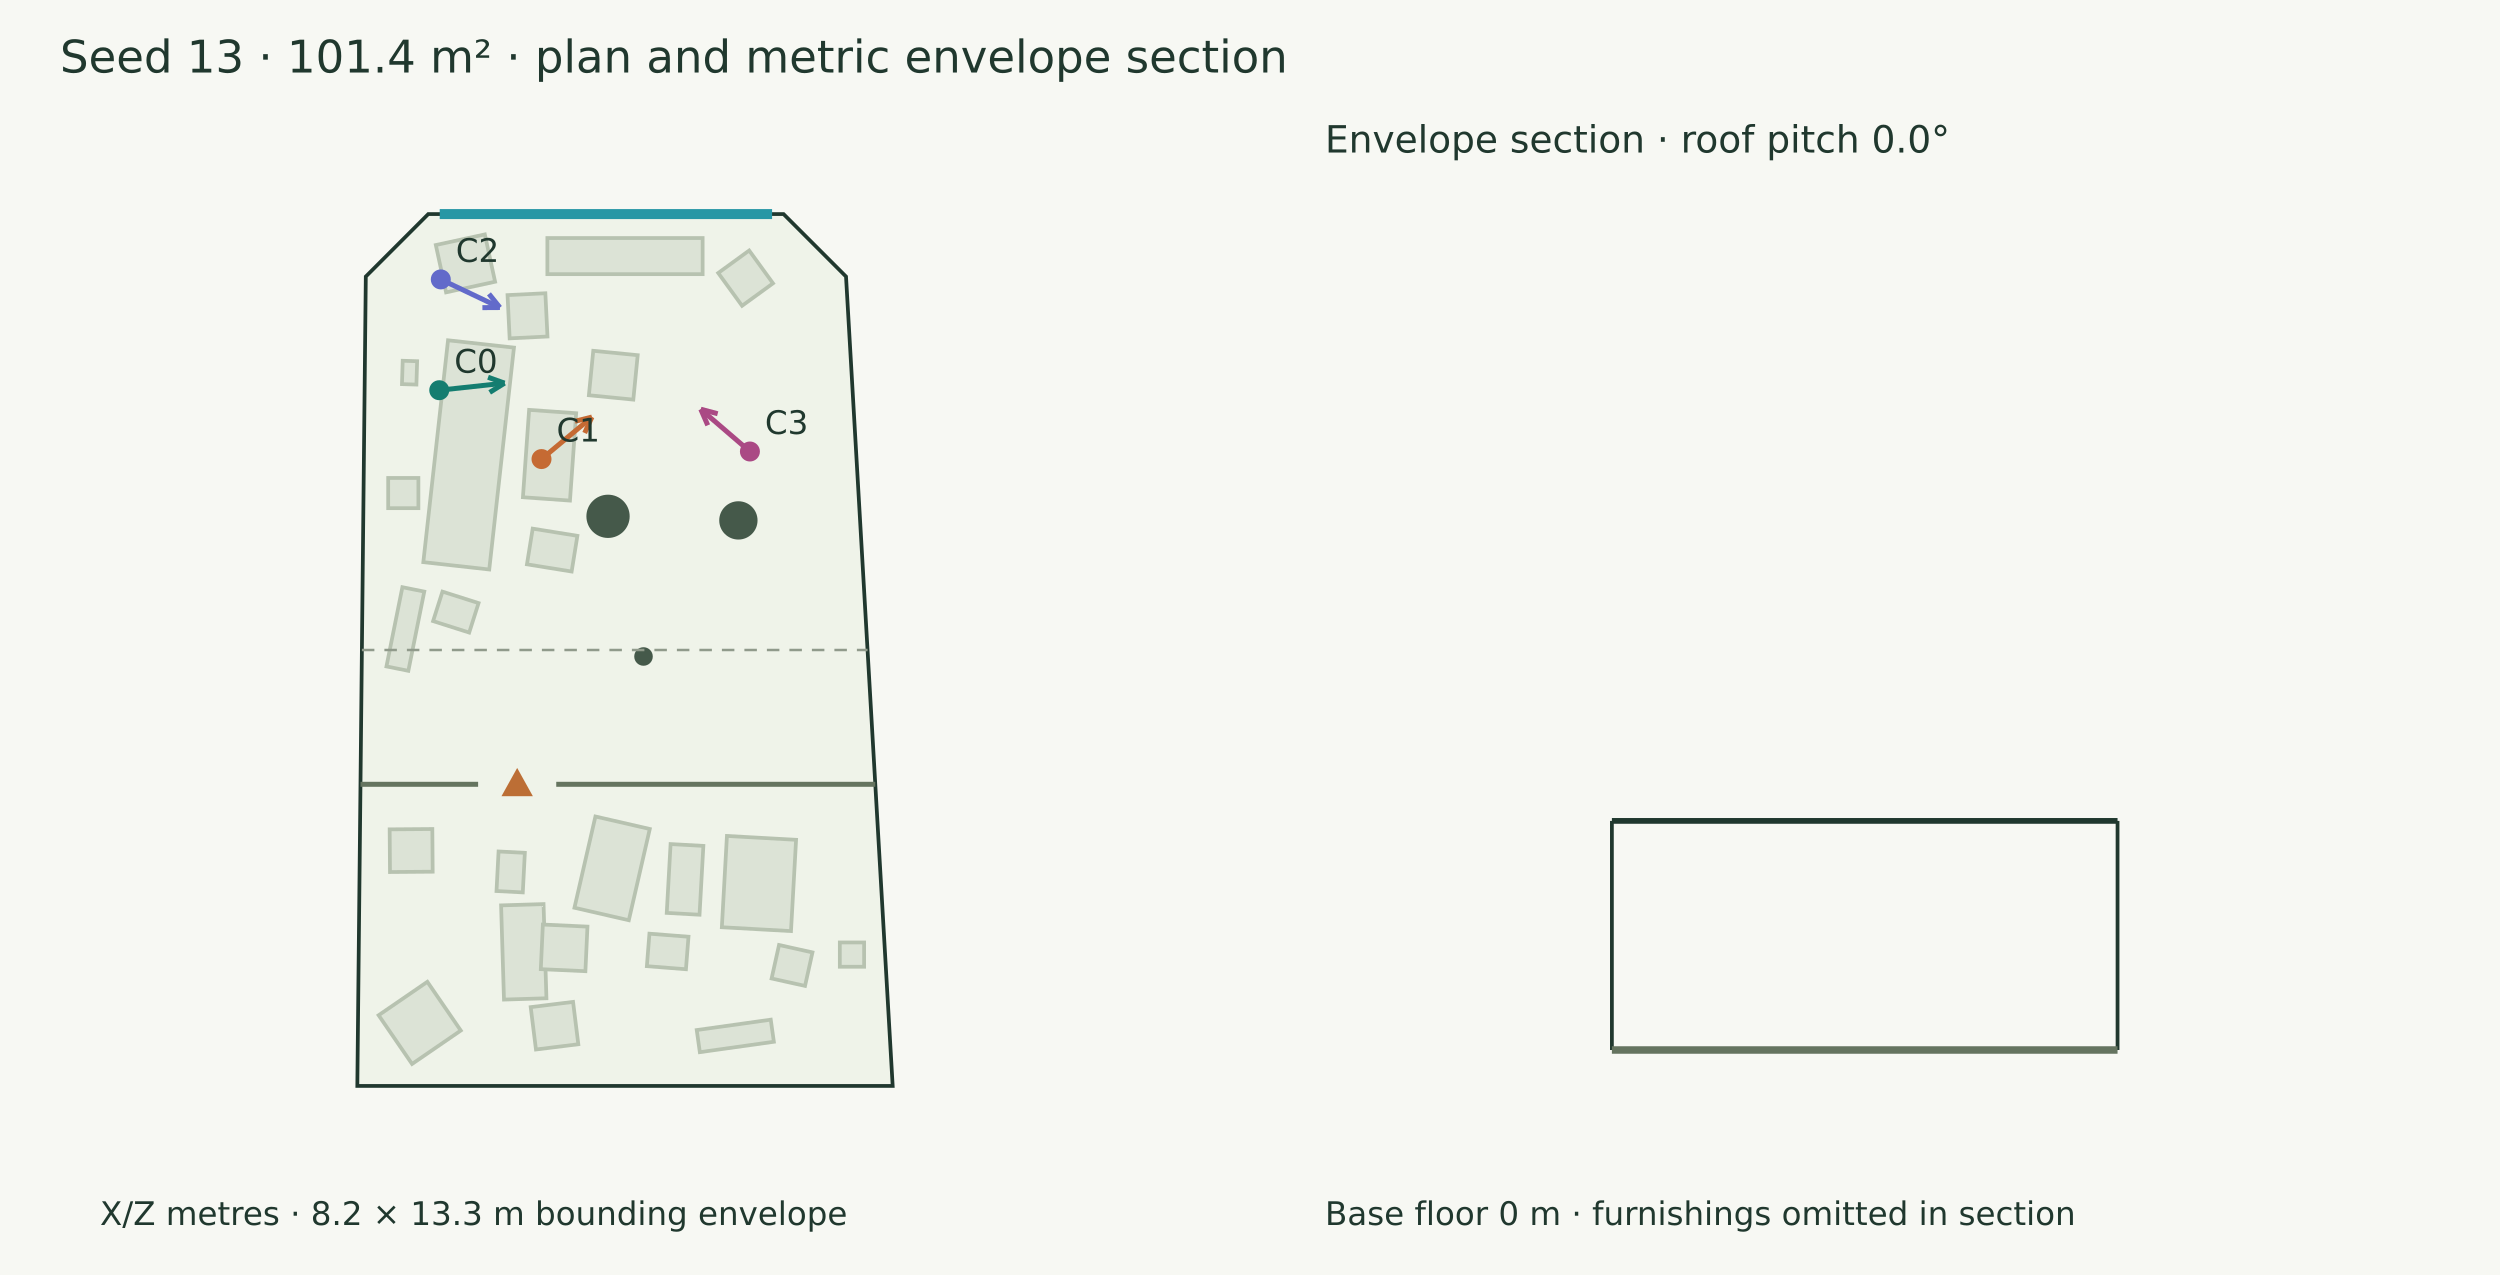
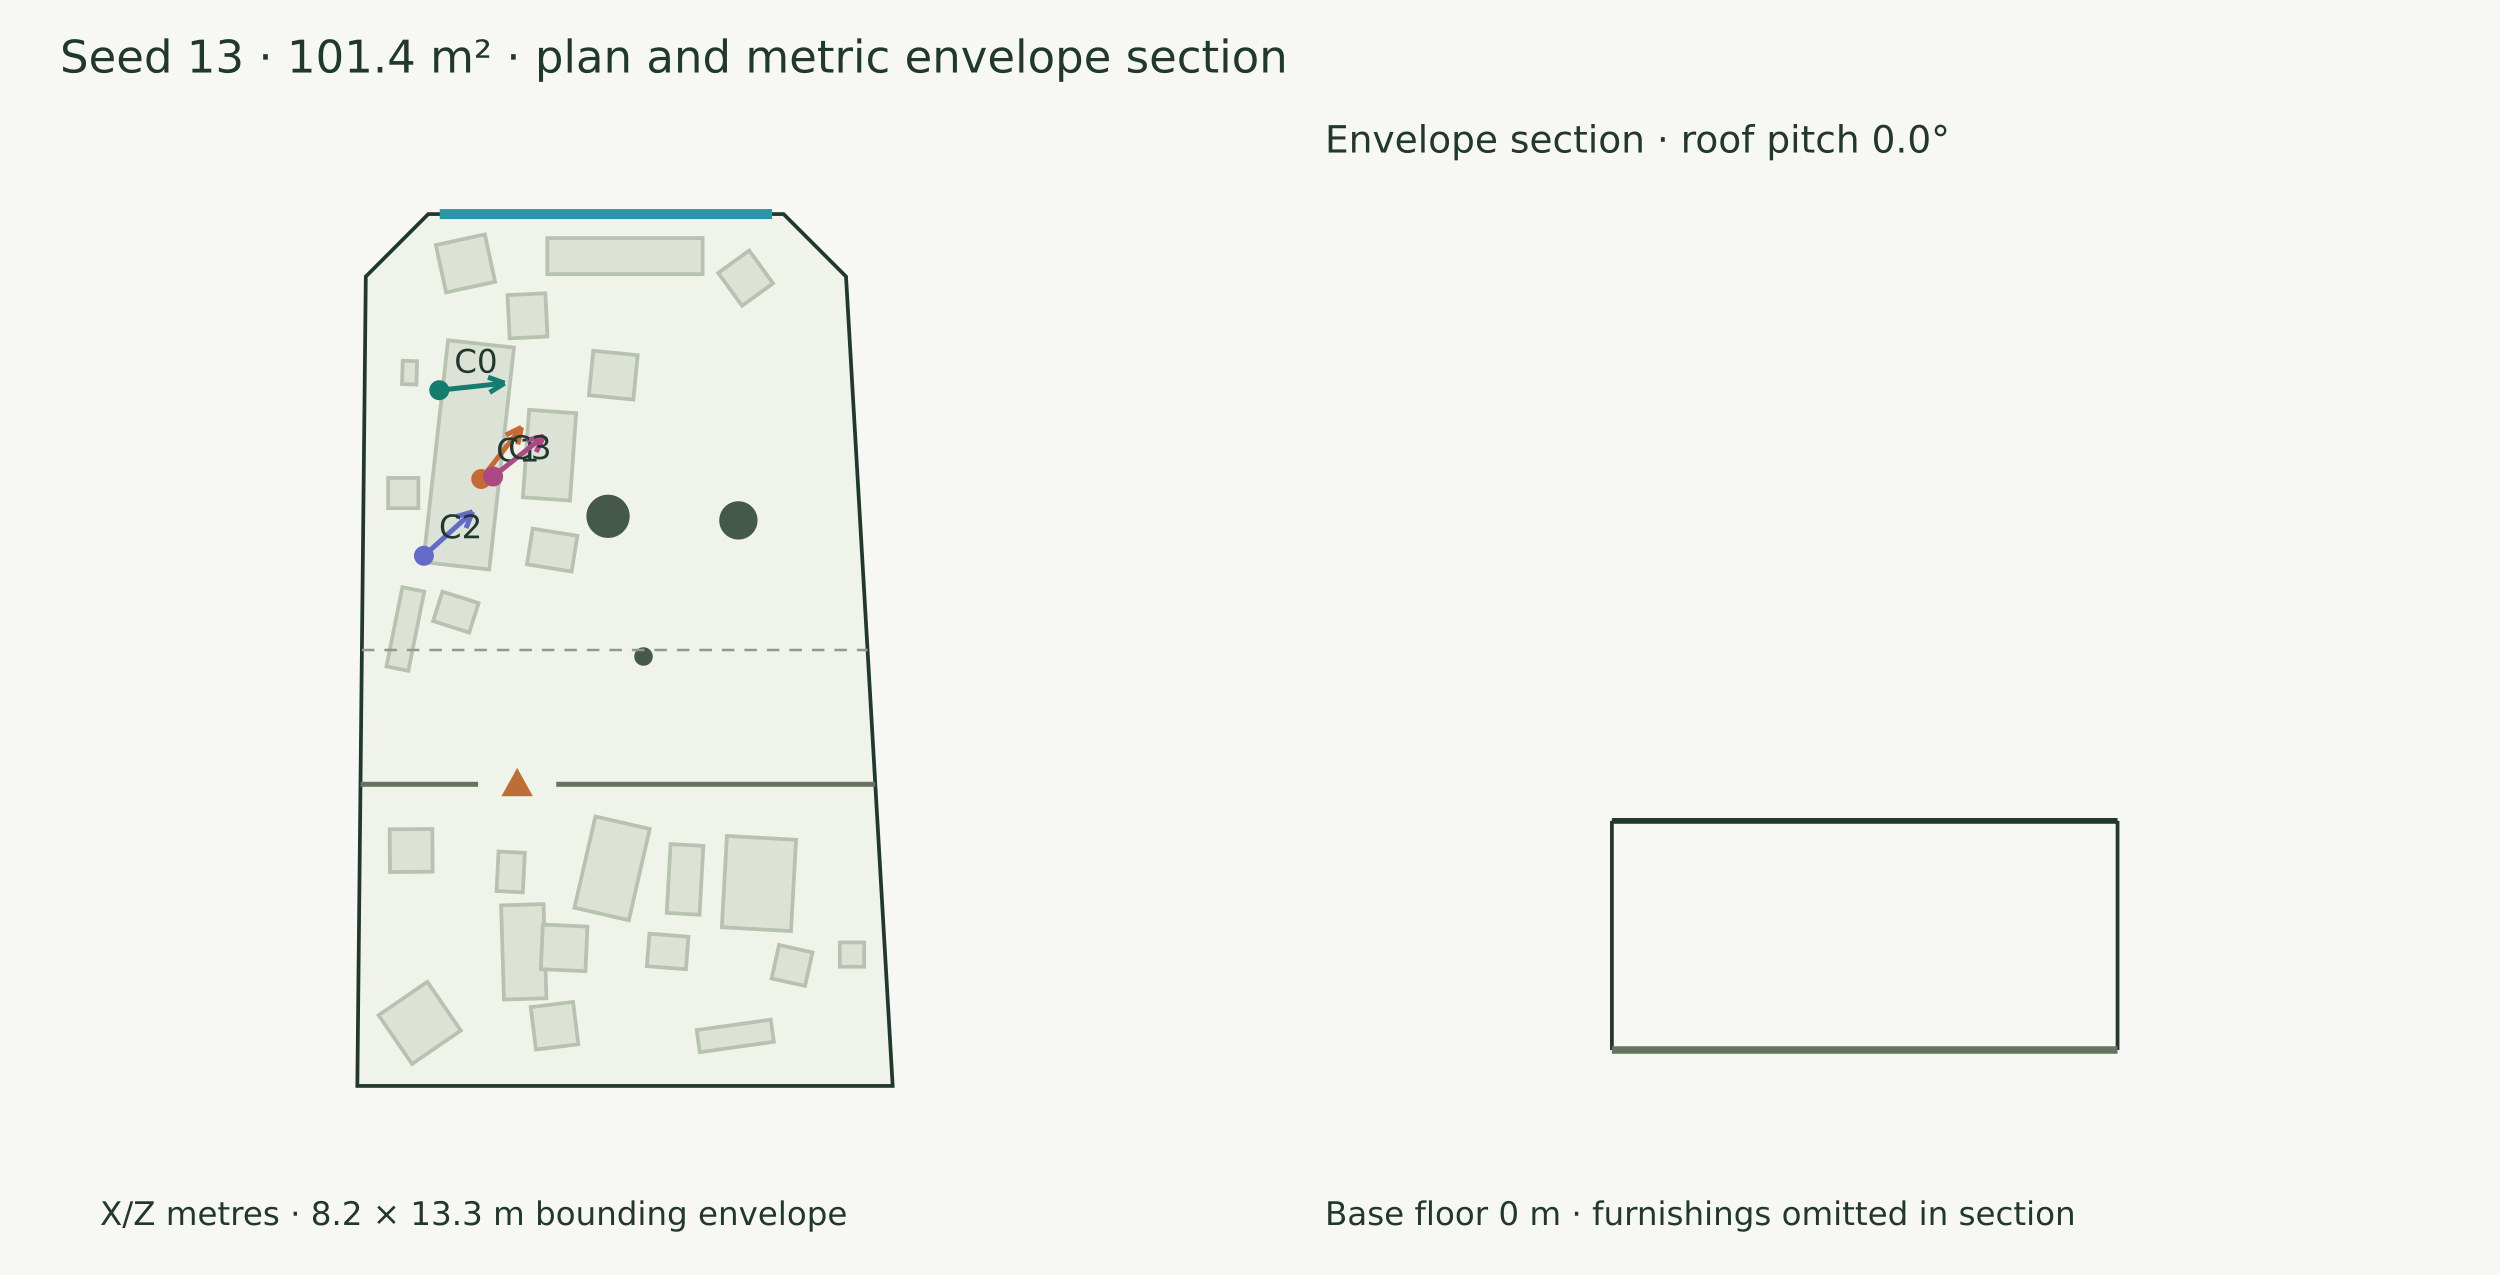
<svg xmlns="http://www.w3.org/2000/svg" width="1000" height="510" viewBox="0 0 1000 510">
  <rect width="100%" height="100%" fill="#f7f8f3" />
  <g font-family="DejaVu Sans" fill="#20382e">
    <text x="24.000" y="29.000" font-size="18">Seed 13 · 101.4 m² · plan and metric envelope section</text>
    <polygon points="171.305,85.632 313.421,85.632 338.405,110.615 357.071,434.368 142.929,434.368 146.321,110.615" fill="#eff3e9" stroke="#20382e" stroke-width="1.5" />
    <polygon points="205.584,139.051 195.696,227.798 169.326,224.860 179.214,136.113" fill="#dce3d6" stroke="#b7c2b0" stroke-width="1.5" />
    <polygon points="209.166,198.899 211.645,163.955 230.465,165.290 227.986,200.234" fill="#dce3d6" stroke="#b7c2b0" stroke-width="1.5" />
    <polygon points="235.552,158.093 237.306,140.321 255.079,142.075 253.325,159.848" fill="#dce3d6" stroke="#b7c2b0" stroke-width="1.5" />
    <polygon points="166.855,144.485 166.561,153.830 160.786,153.648 161.080,144.303" fill="#dce3d6" stroke="#b7c2b0" stroke-width="1.5" />
    <polygon points="169.710,236.641 163.336,268.328 154.582,266.567 160.956,234.880" fill="#dce3d6" stroke="#b7c2b0" stroke-width="1.5" />
    <polygon points="201.594,399.831 200.436,362.153 217.414,361.631 218.572,399.309" fill="#dce3d6" stroke="#b7c2b0" stroke-width="1.5" />
    <polygon points="216.319,387.660 217.143,369.820 234.983,370.644 234.159,388.484" fill="#dce3d6" stroke="#b7c2b0" stroke-width="1.5" />
    <polygon points="288.736,370.895 290.774,334.378 318.432,335.922 316.394,372.439" fill="#dce3d6" stroke="#b7c2b0" stroke-width="1.5" />
    <polygon points="229.781,363.096 238.170,326.597 259.913,331.595 251.523,368.093" fill="#dce3d6" stroke="#b7c2b0" stroke-width="1.5" />
    <polygon points="309.543,416.705 279.934,420.865 278.692,412.022 308.301,407.862" fill="#dce3d6" stroke="#b7c2b0" stroke-width="1.5" />
    <polygon points="231.326,417.695 214.384,419.798 212.282,402.857 229.223,400.754" fill="#dce3d6" stroke="#b7c2b0" stroke-width="1.5" />
    <polygon points="266.697,365.160 268.234,337.626 281.345,338.357 279.809,365.891" fill="#dce3d6" stroke="#b7c2b0" stroke-width="1.5" />
    <polygon points="218.949,95.218 281.051,95.218 281.051,109.663 218.949,109.663" fill="#dce3d6" stroke="#b7c2b0" stroke-width="1.5" />
    <polygon points="164.820,425.587 151.448,406.095 170.939,392.724 184.311,412.215" fill="#dce3d6" stroke="#b7c2b0" stroke-width="1.5" />
    <polygon points="335.929,376.982 345.646,376.982 345.646,386.700 335.929,386.700" fill="#dce3d6" stroke="#b7c2b0" stroke-width="1.5" />
    <polygon points="155.273,191.187 167.354,191.187 167.354,203.268 155.273,203.268" fill="#dce3d6" stroke="#b7c2b0" stroke-width="1.5" />
    <polygon points="173.068,348.677 155.997,348.812 155.862,331.742 172.933,331.606" fill="#dce3d6" stroke="#b7c2b0" stroke-width="1.5" />
    <polygon points="210.778,225.732 213.080,211.457 230.957,214.339 228.655,228.614" fill="#dce3d6" stroke="#b7c2b0" stroke-width="1.5" />
    <polygon points="198.601,356.411 199.426,340.588 209.939,341.135 209.115,356.959" fill="#dce3d6" stroke="#b7c2b0" stroke-width="1.5" />
    <polygon points="258.750,386.470 259.770,373.471 275.395,374.696 274.376,387.696" fill="#dce3d6" stroke="#b7c2b0" stroke-width="1.5" />
    <polygon points="191.426,241.239 187.675,253.033 173.236,248.441 176.987,236.647" fill="#dce3d6" stroke="#b7c2b0" stroke-width="1.5" />
    <polygon points="218.142,117.302 218.990,134.605 203.859,135.346 203.011,118.043" fill="#dce3d6" stroke="#b7c2b0" stroke-width="1.5" />
    <polygon points="198.036,112.693 178.432,116.944 174.328,98.016 193.931,93.765" fill="#dce3d6" stroke="#b7c2b0" stroke-width="1.5" />
    <polygon points="287.291,109.191 299.666,100.202 309.200,113.329 296.824,122.317" fill="#dce3d6" stroke="#b7c2b0" stroke-width="1.5" />
    <polygon points="311.617,377.997 324.985,380.966 322.009,394.366 308.641,391.397" fill="#dce3d6" stroke="#b7c2b0" stroke-width="1.5" />
    <circle cx="295.355" cy="208.162" r="7.662" fill="#45594a" />
    <circle cx="243.212" cy="206.527" r="8.654" fill="#45594a" />
    <circle cx="257.404" cy="262.597" r="3.709" fill="#45594a" />
    <path d="M144.193,313.721 L191.245,313.721" stroke="#65745f" stroke-width="2" fill="none" />
    <path d="M222.498,313.721 L350.115,313.721" stroke="#65745f" stroke-width="2" fill="none" />
    <polygon points="206.871,308.721 201.871,317.721 211.871,317.721" fill="#bc6e35" stroke="#bc6e35" stroke-width="1.5" />
    <path d="M175.890,85.632 L308.836,85.632" stroke="#2797a5" stroke-width="4" fill="none" />
    <path d="M175.702,156.085 L201.812,153.251" stroke="#147d70" stroke-width="2" fill="none" />
    <path d="M201.812,153.251 L195.874,156.958" stroke="#147d70" stroke-width="2" fill="none" />
    <path d="M201.812,153.251 L195.217,150.904" stroke="#147d70" stroke-width="2" fill="none" />
    <circle cx="175.702" cy="156.085" r="4" fill="#147d70" />
    <text x="181.702" y="149.085" font-size="13">C0</text>
-     <path d="M216.603,183.625 L236.763,166.822" stroke="#c56a33" stroke-width="2" fill="none" />
-     <path d="M236.763,166.822 L233.870,173.196" stroke="#c56a33" stroke-width="2" fill="none" />
-     <path d="M236.763,166.822 L229.972,168.519" stroke="#c56a33" stroke-width="2" fill="none" />
-     <circle cx="216.603" cy="183.625" r="4" fill="#c56a33" />
-     <text x="222.603" y="176.625" font-size="13">C1</text>
-     <path d="M176.320,111.767 L199.963,123.009" stroke="#626aca" stroke-width="2" fill="none" />
-     <path d="M199.963,123.009 L192.963,123.052" stroke="#626aca" stroke-width="2" fill="none" />
-     <path d="M199.963,123.009 L195.578,117.552" stroke="#626aca" stroke-width="2" fill="none" />
-     <circle cx="176.32" cy="111.767" r="4" fill="#626aca" />
-     <text x="182.320" y="104.767" font-size="13">C2</text>
-     <path d="M299.966,180.600 L280.308,163.703" stroke="#aa4984" stroke-width="2" fill="none" />
-     <path d="M280.308,163.703 L287.073,165.503" stroke="#aa4984" stroke-width="2" fill="none" />
-     <path d="M280.308,163.703 L283.104,170.121" stroke="#aa4984" stroke-width="2" fill="none" />
-     <circle cx="299.966" cy="180.6" r="4" fill="#aa4984" />
-     <text x="305.966" y="173.600" font-size="13">C3</text>
+     <path d="M192.481,191.607 L208.587,170.919" stroke="#c56a33" stroke-width="2" fill="none" />
+     <path d="M208.587,170.919 L207.118,177.763" stroke="#c56a33" stroke-width="2" fill="none" />
+     <path d="M208.587,170.919 L202.313,174.022" stroke="#c56a33" stroke-width="2" fill="none" />
+     <circle cx="192.481" cy="191.607" r="4" fill="#c56a33" />
+     <text x="198.481" y="184.607" font-size="13">C1</text>
+     <path d="M169.571,222.306 L189.056,204.729" stroke="#626aca" stroke-width="2" fill="none" />
+     <path d="M189.056,204.729 L186.415,211.212" stroke="#626aca" stroke-width="2" fill="none" />
+     <path d="M189.056,204.729 L182.336,206.690" stroke="#626aca" stroke-width="2" fill="none" />
+     <circle cx="169.571" cy="222.306" r="4" fill="#626aca" />
+     <text x="175.571" y="215.306" font-size="13">C2</text>
+     <path d="M197.257,190.603 L217.497,174.537" stroke="#aa4984" stroke-width="2" fill="none" />
+     <path d="M217.497,174.537 L214.453,180.840" stroke="#aa4984" stroke-width="2" fill="none" />
+     <path d="M217.497,174.537 L210.667,176.071" stroke="#aa4984" stroke-width="2" fill="none" />
+     <circle cx="197.257" cy="190.603" r="4" fill="#aa4984" />
+     <text x="203.257" y="183.603" font-size="13">C3</text>
    <text x="40.000" y="490.000" font-size="13">X/Z metres · 8.2 × 13.3 m bounding envelope</text>
    <path d="M144.756,260.000 L347.018,260.000" stroke="#909a8b" stroke-width="1" stroke-dasharray="5 4" fill="none" />
    <path d="M644.756,328.360 L847.018,328.360" stroke="#20382e" stroke-width="2.3" fill="none" />
    <path d="M644.756,420.000 L644.756,328.360" stroke="#20382e" stroke-width="1.5" fill="none" />
    <path d="M847.018,420.000 L847.018,328.360" stroke="#20382e" stroke-width="1.5" fill="none" />
    <path d="M644.756,420.000 L847.018,420.000" stroke="#65745f" stroke-width="3" fill="none" />
    <path d="M644.756,420.000 L644.756,420.000" stroke="#8d9a85" stroke-width="1" fill="none" />
    <path d="M847.018,420.000 L847.018,420.000" stroke="#8d9a85" stroke-width="1" fill="none" />
    <text x="530.000" y="61.000" font-size="15">Envelope section · roof pitch 0.0°</text>
    <text x="530.000" y="490.000" font-size="13">Base floor 0 m · furnishings omitted in section</text>
  </g>
</svg>
